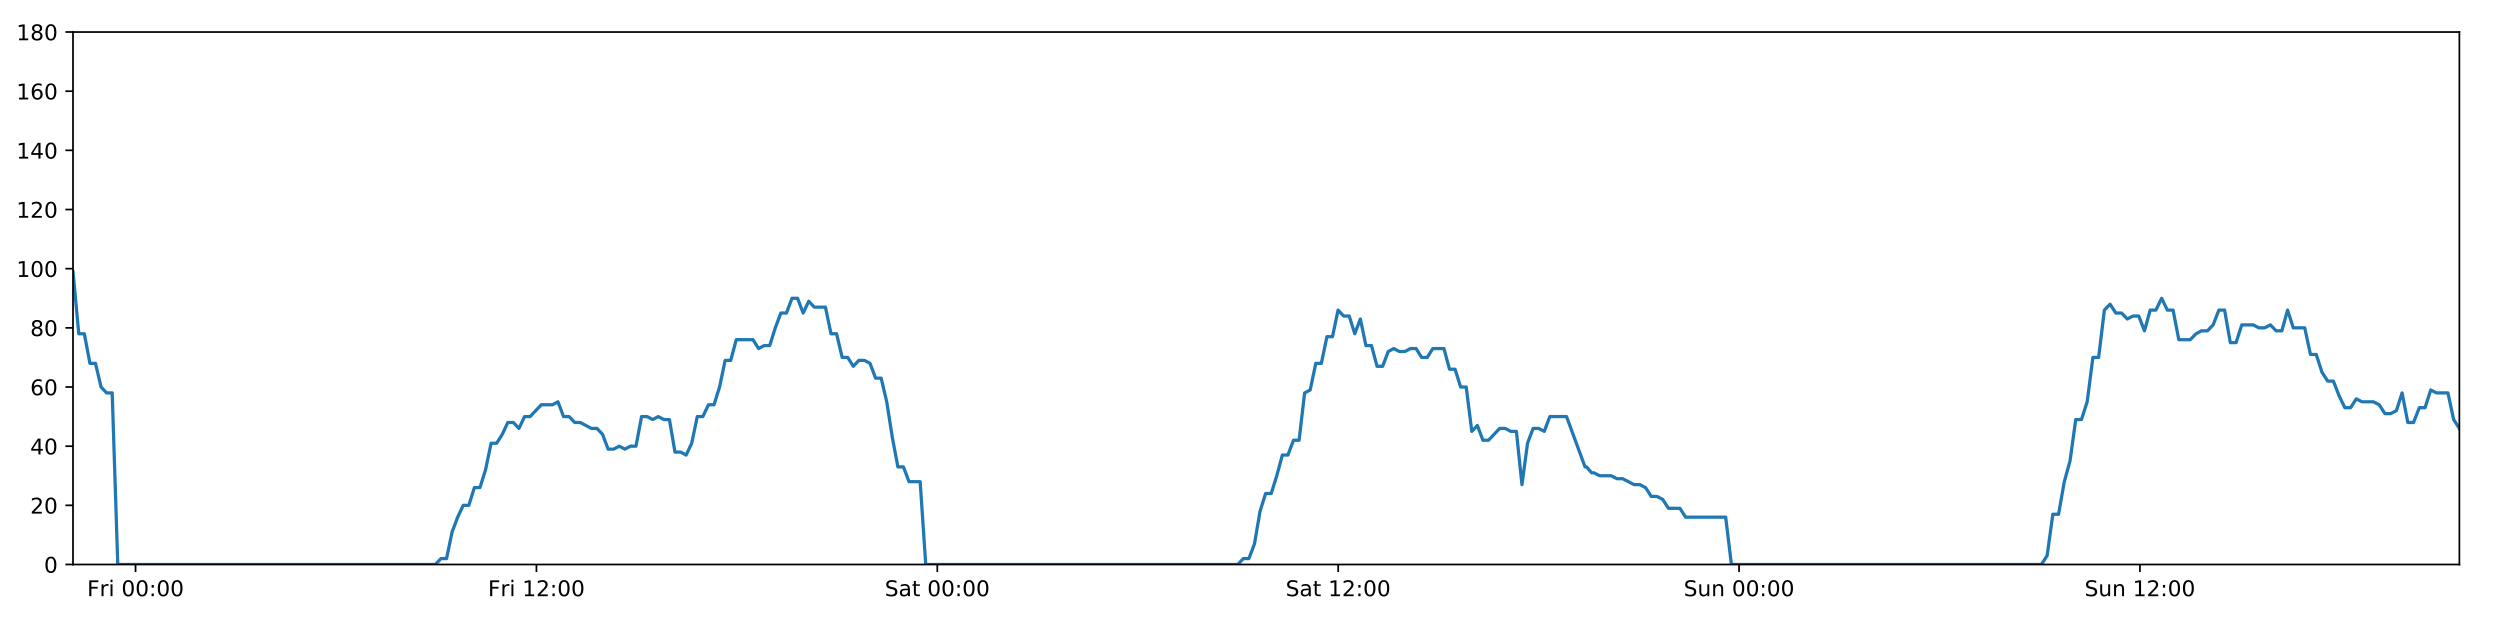
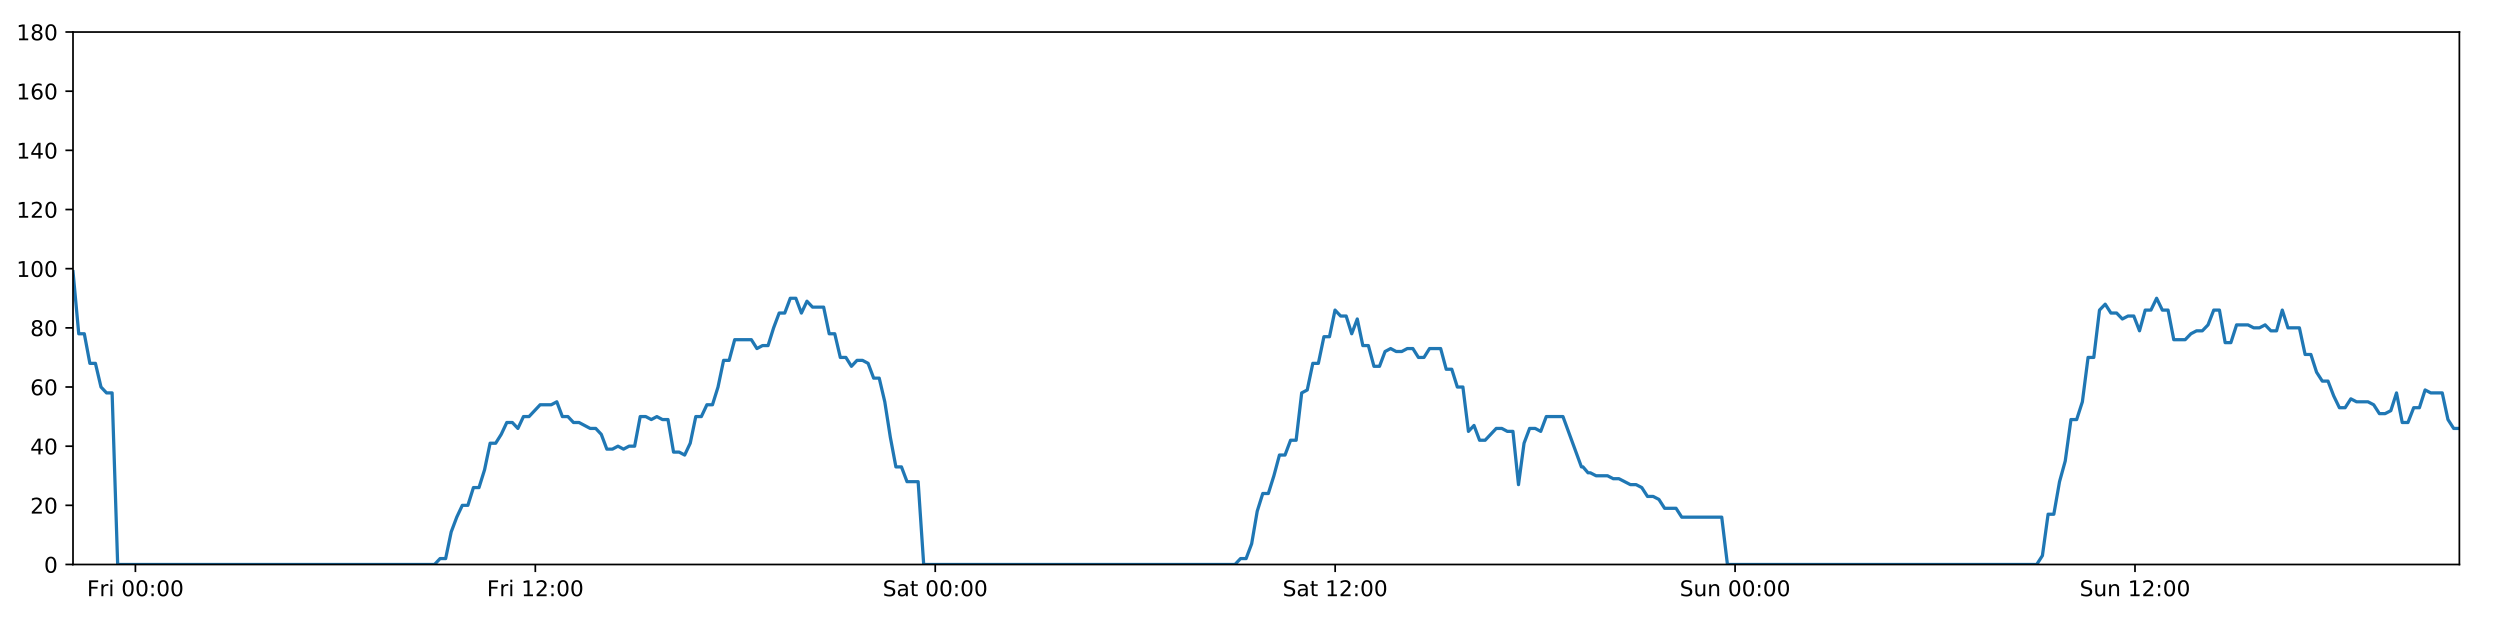
<svg xmlns="http://www.w3.org/2000/svg" xmlns:xlink="http://www.w3.org/1999/xlink" height="288pt" version="1.1" viewBox="0 0 1152 288" width="1152pt">
  <defs>
    <style type="text/css">
*{stroke-linecap:butt;stroke-linejoin:round;}
  </style>
  </defs>
  <g id="figure_1">
    <g id="patch_1">
      <path d="M 0 288  L 1152 288  L 1152 0  L 0 0  z " style="fill:#ffffff;" />
    </g>
    <g id="axes_1">
      <g id="patch_2">
        <path d="M 33.64 260.12  L 1133.28 260.12  L 1133.28 14.76  L 33.64 14.76  z " style="fill:#ffffff;" />
      </g>
      <g id="matplotlib.axis_1">
        <g id="xtick_1">
          <g id="line2d_1">
            <defs>
-               <path d="M 0 0  L 0 3.5  " id="m97935e4d7c" style="stroke:#000000;stroke-width:0.8;" />
-             </defs>
-             <g>
-               <use style="stroke:#000000;stroke-width:0.8;" x="62.461" xlink:href="#m97935e4d7c" y="260.12" />
+               <path d="M 0 0  L 0 3.5  " id="m5c9dcab876" style="stroke:#000000;stroke-width:0.8;" />
+             </defs>
+             <g>
+               <use style="stroke:#000000;stroke-width:0.8;" x="62.393" xlink:href="#m5c9dcab876" y="260.12" />
            </g>
          </g>
          <g id="text_1">
            <defs>
              <path d="M 9.812 72.906  L 51.703 72.906  L 51.703 64.594  L 19.672 64.594  L 19.672 43.109  L 48.578 43.109  L 48.578 34.812  L 19.672 34.812  L 19.672 0  L 9.812 0  z " id="DejaVuSans-70" />
              <path d="M 41.109 46.297  Q 39.594 47.172 37.812 47.578  Q 36.031 48 33.891 48  Q 26.266 48 22.188 43.047  Q 18.109 38.094 18.109 28.812  L 18.109 0  L 9.078 0  L 9.078 54.688  L 18.109 54.688  L 18.109 46.188  Q 20.953 51.172 25.484 53.578  Q 30.031 56 36.531 56  Q 37.453 56 38.578 55.875  Q 39.703 55.766 41.062 55.516  z " id="DejaVuSans-114" />
              <path d="M 9.422 54.688  L 18.406 54.688  L 18.406 0  L 9.422 0  z M 9.422 75.984  L 18.406 75.984  L 18.406 64.594  L 9.422 64.594  z " id="DejaVuSans-105" />
              <path id="DejaVuSans-32" />
              <path d="M 31.781 66.406  Q 24.172 66.406 20.328 58.906  Q 16.5 51.422 16.5 36.375  Q 16.5 21.391 20.328 13.891  Q 24.172 6.391 31.781 6.391  Q 39.453 6.391 43.281 13.891  Q 47.125 21.391 47.125 36.375  Q 47.125 51.422 43.281 58.906  Q 39.453 66.406 31.781 66.406  z M 31.781 74.219  Q 44.047 74.219 50.516 64.516  Q 56.984 54.828 56.984 36.375  Q 56.984 17.969 50.516 8.266  Q 44.047 -1.422 31.781 -1.422  Q 19.531 -1.422 13.062 8.266  Q 6.594 17.969 6.594 36.375  Q 6.594 54.828 13.062 64.516  Q 19.531 74.219 31.781 74.219  z " id="DejaVuSans-48" />
              <path d="M 11.719 12.406  L 22.016 12.406  L 22.016 0  L 11.719 0  z M 11.719 51.703  L 22.016 51.703  L 22.016 39.312  L 11.719 39.312  z " id="DejaVuSans-58" />
            </defs>
-             <g transform="translate(40.14818 274.7184)scale(0.1 -0.1)">
+             <g transform="translate(40.07923 274.7184)scale(0.1 -0.1)">
              <use xlink:href="#DejaVuSans-70" />
              <use x="57.41" xlink:href="#DejaVuSans-114" />
              <use x="98.523" xlink:href="#DejaVuSans-105" />
              <use x="126.307" xlink:href="#DejaVuSans-32" />
              <use x="158.094" xlink:href="#DejaVuSans-48" />
              <use x="221.717" xlink:href="#DejaVuSans-48" />
              <use x="285.34" xlink:href="#DejaVuSans-58" />
              <use x="319.031" xlink:href="#DejaVuSans-48" />
              <use x="382.654" xlink:href="#DejaVuSans-48" />
            </g>
          </g>
        </g>
        <g id="xtick_2">
          <g id="line2d_2">
            <g>
-               <use style="stroke:#000000;stroke-width:0.8;" x="247.186" xlink:href="#m97935e4d7c" y="260.12" />
+               <use style="stroke:#000000;stroke-width:0.8;" x="246.675" xlink:href="#m5c9dcab876" y="260.12" />
            </g>
          </g>
          <g id="text_2">
            <defs>
              <path d="M 12.406 8.297  L 28.516 8.297  L 28.516 63.922  L 10.984 60.406  L 10.984 69.391  L 28.422 72.906  L 38.281 72.906  L 38.281 8.297  L 54.391 8.297  L 54.391 0  L 12.406 0  z " id="DejaVuSans-49" />
              <path d="M 19.188 8.297  L 53.609 8.297  L 53.609 0  L 7.328 0  L 7.328 8.297  Q 12.938 14.109 22.625 23.891  Q 32.328 33.688 34.812 36.531  Q 39.547 41.844 41.422 45.531  Q 43.312 49.219 43.312 52.781  Q 43.312 58.594 39.234 62.25  Q 35.156 65.922 28.609 65.922  Q 23.969 65.922 18.812 64.312  Q 13.672 62.703 7.812 59.422  L 7.812 69.391  Q 13.766 71.781 18.938 73  Q 24.125 74.219 28.422 74.219  Q 39.75 74.219 46.484 68.547  Q 53.219 62.891 53.219 53.422  Q 53.219 48.922 51.531 44.891  Q 49.859 40.875 45.406 35.406  Q 44.188 33.984 37.641 27.219  Q 31.109 20.453 19.188 8.297  z " id="DejaVuSans-50" />
            </defs>
-             <g transform="translate(224.8729 274.7184)scale(0.1 -0.1)">
+             <g transform="translate(224.362 274.7184)scale(0.1 -0.1)">
              <use xlink:href="#DejaVuSans-70" />
              <use x="57.41" xlink:href="#DejaVuSans-114" />
              <use x="98.523" xlink:href="#DejaVuSans-105" />
              <use x="126.307" xlink:href="#DejaVuSans-32" />
              <use x="158.094" xlink:href="#DejaVuSans-49" />
              <use x="221.717" xlink:href="#DejaVuSans-50" />
              <use x="285.34" xlink:href="#DejaVuSans-58" />
              <use x="319.031" xlink:href="#DejaVuSans-48" />
              <use x="382.654" xlink:href="#DejaVuSans-48" />
            </g>
          </g>
        </g>
        <g id="xtick_3">
          <g id="line2d_3">
            <g>
-               <use style="stroke:#000000;stroke-width:0.8;" x="431.911" xlink:href="#m97935e4d7c" y="260.12" />
+               <use style="stroke:#000000;stroke-width:0.8;" x="430.958" xlink:href="#m5c9dcab876" y="260.12" />
            </g>
          </g>
          <g id="text_3">
            <defs>
              <path d="M 53.516 70.516  L 53.516 60.891  Q 47.906 63.578 42.922 64.891  Q 37.938 66.219 33.297 66.219  Q 25.25 66.219 20.875 63.094  Q 16.5 59.969 16.5 54.203  Q 16.5 49.359 19.406 46.891  Q 22.312 44.438 30.422 42.922  L 36.375 41.703  Q 47.406 39.594 52.656 34.297  Q 57.906 29 57.906 20.125  Q 57.906 9.516 50.797 4.047  Q 43.703 -1.422 29.984 -1.422  Q 24.812 -1.422 18.969 -0.25  Q 13.141 0.922 6.891 3.219  L 6.891 13.375  Q 12.891 10.016 18.656 8.297  Q 24.422 6.594 29.984 6.594  Q 38.422 6.594 43.016 9.906  Q 47.609 13.234 47.609 19.391  Q 47.609 24.75 44.312 27.781  Q 41.016 30.812 33.5 32.328  L 27.484 33.5  Q 16.453 35.688 11.516 40.375  Q 6.594 45.062 6.594 53.422  Q 6.594 63.094 13.406 68.656  Q 20.219 74.219 32.172 74.219  Q 37.312 74.219 42.625 73.281  Q 47.953 72.359 53.516 70.516  z " id="DejaVuSans-83" />
              <path d="M 34.281 27.484  Q 23.391 27.484 19.188 25  Q 14.984 22.516 14.984 16.5  Q 14.984 11.719 18.141 8.906  Q 21.297 6.109 26.703 6.109  Q 34.188 6.109 38.703 11.406  Q 43.219 16.703 43.219 25.484  L 43.219 27.484  z M 52.203 31.203  L 52.203 0  L 43.219 0  L 43.219 8.297  Q 40.141 3.328 35.547 0.953  Q 30.953 -1.422 24.312 -1.422  Q 15.922 -1.422 10.953 3.297  Q 6 8.016 6 15.922  Q 6 25.141 12.172 29.828  Q 18.359 34.516 30.609 34.516  L 43.219 34.516  L 43.219 35.406  Q 43.219 41.609 39.141 45  Q 35.062 48.391 27.688 48.391  Q 23 48.391 18.547 47.266  Q 14.109 46.141 10.016 43.891  L 10.016 52.203  Q 14.938 54.109 19.578 55.047  Q 24.219 56 28.609 56  Q 40.484 56 46.344 49.844  Q 52.203 43.703 52.203 31.203  z " id="DejaVuSans-97" />
              <path d="M 18.312 70.219  L 18.312 54.688  L 36.812 54.688  L 36.812 47.703  L 18.312 47.703  L 18.312 18.016  Q 18.312 11.328 20.141 9.422  Q 21.969 7.516 27.594 7.516  L 36.812 7.516  L 36.812 0  L 27.594 0  Q 17.188 0 13.234 3.875  Q 9.281 7.766 9.281 18.016  L 9.281 47.703  L 2.688 47.703  L 2.688 54.688  L 9.281 54.688  L 9.281 70.219  z " id="DejaVuSans-116" />
            </defs>
-             <g transform="translate(407.7141 274.7184)scale(0.1 -0.1)">
+             <g transform="translate(406.7612 274.7184)scale(0.1 -0.1)">
              <use xlink:href="#DejaVuSans-83" />
              <use x="63.477" xlink:href="#DejaVuSans-97" />
              <use x="124.756" xlink:href="#DejaVuSans-116" />
              <use x="163.965" xlink:href="#DejaVuSans-32" />
              <use x="195.752" xlink:href="#DejaVuSans-48" />
              <use x="259.375" xlink:href="#DejaVuSans-48" />
              <use x="322.998" xlink:href="#DejaVuSans-58" />
              <use x="356.689" xlink:href="#DejaVuSans-48" />
              <use x="420.312" xlink:href="#DejaVuSans-48" />
            </g>
          </g>
        </g>
        <g id="xtick_4">
          <g id="line2d_4">
            <g>
-               <use style="stroke:#000000;stroke-width:0.8;" x="616.636" xlink:href="#m97935e4d7c" y="260.12" />
+               <use style="stroke:#000000;stroke-width:0.8;" x="615.241" xlink:href="#m5c9dcab876" y="260.12" />
            </g>
          </g>
          <g id="text_4">
-             <g transform="translate(592.4388 274.7184)scale(0.1 -0.1)">
+             <g transform="translate(591.044 274.7184)scale(0.1 -0.1)">
              <use xlink:href="#DejaVuSans-83" />
              <use x="63.477" xlink:href="#DejaVuSans-97" />
              <use x="124.756" xlink:href="#DejaVuSans-116" />
              <use x="163.965" xlink:href="#DejaVuSans-32" />
              <use x="195.752" xlink:href="#DejaVuSans-49" />
              <use x="259.375" xlink:href="#DejaVuSans-50" />
              <use x="322.998" xlink:href="#DejaVuSans-58" />
              <use x="356.689" xlink:href="#DejaVuSans-48" />
              <use x="420.312" xlink:href="#DejaVuSans-48" />
            </g>
          </g>
        </g>
        <g id="xtick_5">
          <g id="line2d_5">
            <g>
-               <use style="stroke:#000000;stroke-width:0.8;" x="801.36" xlink:href="#m97935e4d7c" y="260.12" />
+               <use style="stroke:#000000;stroke-width:0.8;" x="799.524" xlink:href="#m5c9dcab876" y="260.12" />
            </g>
          </g>
          <g id="text_5">
            <defs>
              <path d="M 8.5 21.578  L 8.5 54.688  L 17.484 54.688  L 17.484 21.922  Q 17.484 14.156 20.5 10.266  Q 23.531 6.391 29.594 6.391  Q 36.859 6.391 41.078 11.031  Q 45.312 15.672 45.312 23.688  L 45.312 54.688  L 54.297 54.688  L 54.297 0  L 45.312 0  L 45.312 8.406  Q 42.047 3.422 37.719 1  Q 33.406 -1.422 27.688 -1.422  Q 18.266 -1.422 13.375 4.438  Q 8.5 10.297 8.5 21.578  z M 31.109 56  z " id="DejaVuSans-117" />
              <path d="M 54.891 33.016  L 54.891 0  L 45.906 0  L 45.906 32.719  Q 45.906 40.484 42.875 44.328  Q 39.844 48.188 33.797 48.188  Q 26.516 48.188 22.312 43.547  Q 18.109 38.922 18.109 30.906  L 18.109 0  L 9.078 0  L 9.078 54.688  L 18.109 54.688  L 18.109 46.188  Q 21.344 51.125 25.703 53.562  Q 30.078 56 35.797 56  Q 45.219 56 50.047 50.172  Q 54.891 44.344 54.891 33.016  z " id="DejaVuSans-110" />
            </defs>
-             <g transform="translate(775.8503 274.7184)scale(0.1 -0.1)">
+             <g transform="translate(774.0135 274.7184)scale(0.1 -0.1)">
              <use xlink:href="#DejaVuSans-83" />
              <use x="63.477" xlink:href="#DejaVuSans-117" />
              <use x="126.855" xlink:href="#DejaVuSans-110" />
              <use x="190.234" xlink:href="#DejaVuSans-32" />
              <use x="222.021" xlink:href="#DejaVuSans-48" />
              <use x="285.645" xlink:href="#DejaVuSans-48" />
              <use x="349.268" xlink:href="#DejaVuSans-58" />
              <use x="382.959" xlink:href="#DejaVuSans-48" />
              <use x="446.582" xlink:href="#DejaVuSans-48" />
            </g>
          </g>
        </g>
        <g id="xtick_6">
          <g id="line2d_6">
            <g>
-               <use style="stroke:#000000;stroke-width:0.8;" x="986.085" xlink:href="#m97935e4d7c" y="260.12" />
+               <use style="stroke:#000000;stroke-width:0.8;" x="983.806" xlink:href="#m5c9dcab876" y="260.12" />
            </g>
          </g>
          <g id="text_6">
-             <g transform="translate(960.575 274.7184)scale(0.1 -0.1)">
+             <g transform="translate(958.2963 274.7184)scale(0.1 -0.1)">
              <use xlink:href="#DejaVuSans-83" />
              <use x="63.477" xlink:href="#DejaVuSans-117" />
              <use x="126.855" xlink:href="#DejaVuSans-110" />
              <use x="190.234" xlink:href="#DejaVuSans-32" />
              <use x="222.021" xlink:href="#DejaVuSans-49" />
              <use x="285.645" xlink:href="#DejaVuSans-50" />
              <use x="349.268" xlink:href="#DejaVuSans-58" />
              <use x="382.959" xlink:href="#DejaVuSans-48" />
              <use x="446.582" xlink:href="#DejaVuSans-48" />
            </g>
          </g>
        </g>
      </g>
      <g id="matplotlib.axis_2">
        <g id="ytick_1">
          <g id="line2d_7">
            <defs>
-               <path d="M 0 0  L -3.5 0  " id="m83fb7cfe8e" style="stroke:#000000;stroke-width:0.8;" />
-             </defs>
-             <g>
-               <use style="stroke:#000000;stroke-width:0.8;" x="33.64" xlink:href="#m83fb7cfe8e" y="260.12" />
+               <path d="M 0 0  L -3.5 0  " id="mf068b3dd6d" style="stroke:#000000;stroke-width:0.8;" />
+             </defs>
+             <g>
+               <use style="stroke:#000000;stroke-width:0.8;" x="33.64" xlink:href="#mf068b3dd6d" y="260.12" />
            </g>
          </g>
          <g id="text_7">
            <g transform="translate(20.2775 263.9192)scale(0.1 -0.1)">
              <use xlink:href="#DejaVuSans-48" />
            </g>
          </g>
        </g>
        <g id="ytick_2">
          <g id="line2d_8">
            <g>
-               <use style="stroke:#000000;stroke-width:0.8;" x="33.64" xlink:href="#m83fb7cfe8e" y="232.858" />
+               <use style="stroke:#000000;stroke-width:0.8;" x="33.64" xlink:href="#mf068b3dd6d" y="232.858" />
            </g>
          </g>
          <g id="text_8">
            <g transform="translate(13.915 236.657)scale(0.1 -0.1)">
              <use xlink:href="#DejaVuSans-50" />
              <use x="63.623" xlink:href="#DejaVuSans-48" />
            </g>
          </g>
        </g>
        <g id="ytick_3">
          <g id="line2d_9">
            <g>
-               <use style="stroke:#000000;stroke-width:0.8;" x="33.64" xlink:href="#m83fb7cfe8e" y="205.596" />
+               <use style="stroke:#000000;stroke-width:0.8;" x="33.64" xlink:href="#mf068b3dd6d" y="205.596" />
            </g>
          </g>
          <g id="text_9">
            <defs>
              <path d="M 37.797 64.312  L 12.891 25.391  L 37.797 25.391  z M 35.203 72.906  L 47.609 72.906  L 47.609 25.391  L 58.016 25.391  L 58.016 17.188  L 47.609 17.188  L 47.609 0  L 37.797 0  L 37.797 17.188  L 4.891 17.188  L 4.891 26.703  z " id="DejaVuSans-52" />
            </defs>
            <g transform="translate(13.915 209.3948)scale(0.1 -0.1)">
              <use xlink:href="#DejaVuSans-52" />
              <use x="63.623" xlink:href="#DejaVuSans-48" />
            </g>
          </g>
        </g>
        <g id="ytick_4">
          <g id="line2d_10">
            <g>
-               <use style="stroke:#000000;stroke-width:0.8;" x="33.64" xlink:href="#m83fb7cfe8e" y="178.333" />
+               <use style="stroke:#000000;stroke-width:0.8;" x="33.64" xlink:href="#mf068b3dd6d" y="178.333" />
            </g>
          </g>
          <g id="text_10">
            <defs>
              <path d="M 33.016 40.375  Q 26.375 40.375 22.484 35.828  Q 18.609 31.297 18.609 23.391  Q 18.609 15.531 22.484 10.953  Q 26.375 6.391 33.016 6.391  Q 39.656 6.391 43.531 10.953  Q 47.406 15.531 47.406 23.391  Q 47.406 31.297 43.531 35.828  Q 39.656 40.375 33.016 40.375  z M 52.594 71.297  L 52.594 62.312  Q 48.875 64.062 45.094 64.984  Q 41.312 65.922 37.594 65.922  Q 27.828 65.922 22.672 59.328  Q 17.531 52.734 16.797 39.406  Q 19.672 43.656 24.016 45.922  Q 28.375 48.188 33.594 48.188  Q 44.578 48.188 50.953 41.516  Q 57.328 34.859 57.328 23.391  Q 57.328 12.156 50.688 5.359  Q 44.047 -1.422 33.016 -1.422  Q 20.359 -1.422 13.672 8.266  Q 6.984 17.969 6.984 36.375  Q 6.984 53.656 15.188 63.938  Q 23.391 74.219 37.203 74.219  Q 40.922 74.219 44.703 73.484  Q 48.484 72.75 52.594 71.297  z " id="DejaVuSans-54" />
            </defs>
            <g transform="translate(13.915 182.1326)scale(0.1 -0.1)">
              <use xlink:href="#DejaVuSans-54" />
              <use x="63.623" xlink:href="#DejaVuSans-48" />
            </g>
          </g>
        </g>
        <g id="ytick_5">
          <g id="line2d_11">
            <g>
-               <use style="stroke:#000000;stroke-width:0.8;" x="33.64" xlink:href="#m83fb7cfe8e" y="151.071" />
+               <use style="stroke:#000000;stroke-width:0.8;" x="33.64" xlink:href="#mf068b3dd6d" y="151.071" />
            </g>
          </g>
          <g id="text_11">
            <defs>
              <path d="M 31.781 34.625  Q 24.75 34.625 20.719 30.859  Q 16.703 27.094 16.703 20.516  Q 16.703 13.922 20.719 10.156  Q 24.75 6.391 31.781 6.391  Q 38.812 6.391 42.859 10.172  Q 46.922 13.969 46.922 20.516  Q 46.922 27.094 42.891 30.859  Q 38.875 34.625 31.781 34.625  z M 21.922 38.812  Q 15.578 40.375 12.031 44.719  Q 8.5 49.078 8.5 55.328  Q 8.5 64.062 14.719 69.141  Q 20.953 74.219 31.781 74.219  Q 42.672 74.219 48.875 69.141  Q 55.078 64.062 55.078 55.328  Q 55.078 49.078 51.531 44.719  Q 48 40.375 41.703 38.812  Q 48.828 37.156 52.797 32.312  Q 56.781 27.484 56.781 20.516  Q 56.781 9.906 50.312 4.234  Q 43.844 -1.422 31.781 -1.422  Q 19.734 -1.422 13.25 4.234  Q 6.781 9.906 6.781 20.516  Q 6.781 27.484 10.781 32.312  Q 14.797 37.156 21.922 38.812  z M 18.312 54.391  Q 18.312 48.734 21.844 45.562  Q 25.391 42.391 31.781 42.391  Q 38.141 42.391 41.719 45.562  Q 45.312 48.734 45.312 54.391  Q 45.312 60.062 41.719 63.234  Q 38.141 66.406 31.781 66.406  Q 25.391 66.406 21.844 63.234  Q 18.312 60.062 18.312 54.391  z " id="DejaVuSans-56" />
            </defs>
            <g transform="translate(13.915 154.8703)scale(0.1 -0.1)">
              <use xlink:href="#DejaVuSans-56" />
              <use x="63.623" xlink:href="#DejaVuSans-48" />
            </g>
          </g>
        </g>
        <g id="ytick_6">
          <g id="line2d_12">
            <g>
-               <use style="stroke:#000000;stroke-width:0.8;" x="33.64" xlink:href="#m83fb7cfe8e" y="123.809" />
+               <use style="stroke:#000000;stroke-width:0.8;" x="33.64" xlink:href="#mf068b3dd6d" y="123.809" />
            </g>
          </g>
          <g id="text_12">
            <g transform="translate(7.5525 127.6081)scale(0.1 -0.1)">
              <use xlink:href="#DejaVuSans-49" />
              <use x="63.623" xlink:href="#DejaVuSans-48" />
              <use x="127.246" xlink:href="#DejaVuSans-48" />
            </g>
          </g>
        </g>
        <g id="ytick_7">
          <g id="line2d_13">
            <g>
-               <use style="stroke:#000000;stroke-width:0.8;" x="33.64" xlink:href="#m83fb7cfe8e" y="96.547" />
+               <use style="stroke:#000000;stroke-width:0.8;" x="33.64" xlink:href="#mf068b3dd6d" y="96.547" />
            </g>
          </g>
          <g id="text_13">
            <g transform="translate(7.5525 100.3459)scale(0.1 -0.1)">
              <use xlink:href="#DejaVuSans-49" />
              <use x="63.623" xlink:href="#DejaVuSans-50" />
              <use x="127.246" xlink:href="#DejaVuSans-48" />
            </g>
          </g>
        </g>
        <g id="ytick_8">
          <g id="line2d_14">
            <g>
-               <use style="stroke:#000000;stroke-width:0.8;" x="33.64" xlink:href="#m83fb7cfe8e" y="69.284" />
+               <use style="stroke:#000000;stroke-width:0.8;" x="33.64" xlink:href="#mf068b3dd6d" y="69.284" />
            </g>
          </g>
          <g id="text_14">
            <g transform="translate(7.5525 73.08366)scale(0.1 -0.1)">
              <use xlink:href="#DejaVuSans-49" />
              <use x="63.623" xlink:href="#DejaVuSans-52" />
              <use x="127.246" xlink:href="#DejaVuSans-48" />
            </g>
          </g>
        </g>
        <g id="ytick_9">
          <g id="line2d_15">
            <g>
-               <use style="stroke:#000000;stroke-width:0.8;" x="33.64" xlink:href="#m83fb7cfe8e" y="42.022" />
+               <use style="stroke:#000000;stroke-width:0.8;" x="33.64" xlink:href="#mf068b3dd6d" y="42.022" />
            </g>
          </g>
          <g id="text_15">
            <g transform="translate(7.5525 45.82144)scale(0.1 -0.1)">
              <use xlink:href="#DejaVuSans-49" />
              <use x="63.623" xlink:href="#DejaVuSans-54" />
              <use x="127.246" xlink:href="#DejaVuSans-48" />
            </g>
          </g>
        </g>
        <g id="ytick_10">
          <g id="line2d_16">
            <g>
-               <use style="stroke:#000000;stroke-width:0.8;" x="33.64" xlink:href="#m83fb7cfe8e" y="14.76" />
+               <use style="stroke:#000000;stroke-width:0.8;" x="33.64" xlink:href="#mf068b3dd6d" y="14.76" />
            </g>
          </g>
          <g id="text_16">
            <g transform="translate(7.5525 18.55922)scale(0.1 -0.1)">
              <use xlink:href="#DejaVuSans-49" />
              <use x="63.623" xlink:href="#DejaVuSans-56" />
              <use x="127.246" xlink:href="#DejaVuSans-48" />
            </g>
          </g>
        </g>
      </g>
      <g id="line2d_17">
-         <path clip-path="url(#p696be96861)" d="M 33.64 125.172  L 36.294 153.797  L 38.862 153.797  L 41.429 167.428  L 43.997 167.428  L 46.565 178.333  L 49.132 181.06  L 51.7 181.06  L 54.268 260.12  L 200.627 260.12  L 203.194 257.394  L 205.761 257.394  L 208.329 245.126  L 210.896 238.31  L 213.464 232.858  L 216.032 232.858  L 218.6 224.679  L 221.167 224.679  L 223.735 216.5  L 226.303 204.232  L 228.871 204.232  L 231.438 200.143  L 234.005 194.691  L 236.573 194.691  L 239.141 197.417  L 241.709 191.964  L 244.276 191.964  L 249.412 186.512  L 254.548 186.512  L 257.115 185.149  L 259.683 191.964  L 262.25 191.964  L 264.817 194.691  L 267.385 194.691  L 272.519 197.417  L 275.087 197.417  L 277.655 200.143  L 280.222 206.959  L 282.79 206.959  L 285.358 205.596  L 287.926 206.959  L 290.494 205.596  L 293.061 205.596  L 295.629 191.964  L 298.196 191.964  L 300.764 193.328  L 303.332 191.964  L 305.9 193.328  L 308.467 193.328  L 311.035 208.322  L 313.603 208.322  L 316.17 209.685  L 318.739 204.232  L 321.306 191.964  L 323.874 191.964  L 326.442 186.512  L 329.009 186.512  L 331.577 178.333  L 334.145 166.065  L 336.712 166.065  L 339.279 156.524  L 346.982 156.524  L 349.55 160.613  L 352.118 159.25  L 354.685 159.25  L 357.253 151.071  L 359.821 144.256  L 362.389 144.256  L 364.956 137.44  L 367.524 137.44  L 370.091 144.256  L 372.658 138.803  L 375.226 141.529  L 380.361 141.529  L 382.928 153.797  L 385.496 153.797  L 388.063 164.702  L 390.631 164.702  L 393.198 168.792  L 395.765 166.065  L 398.333 166.065  L 400.9 167.428  L 403.468 174.244  L 406.035 174.244  L 408.603 185.149  L 411.171 201.506  L 413.739 215.137  L 416.306 215.137  L 418.874 221.953  L 424.009 221.953  L 426.576 260.12  L 570.361 260.12  L 572.929 257.394  L 575.497 257.394  L 578.064 250.578  L 580.632 235.584  L 583.2 227.405  L 585.768 227.405  L 588.336 219.227  L 590.903 209.685  L 593.47 209.685  L 596.038 202.869  L 598.606 202.869  L 601.174 181.06  L 603.741 179.696  L 606.309 167.428  L 608.877 167.428  L 611.444 155.16  L 614.011 155.16  L 616.579 142.892  L 619.146 145.619  L 621.714 145.619  L 624.282 153.797  L 626.85 146.982  L 629.418 159.25  L 631.986 159.25  L 634.553 168.792  L 637.121 168.792  L 639.688 161.976  L 642.256 160.613  L 644.824 161.976  L 647.392 161.976  L 649.96 160.613  L 652.527 160.613  L 655.095 164.702  L 657.662 164.702  L 660.23 160.613  L 665.365 160.613  L 667.933 170.155  L 670.5 170.155  L 673.068 178.333  L 675.636 178.333  L 678.203 198.78  L 680.771 196.054  L 683.339 202.869  L 685.906 202.869  L 691.042 197.417  L 693.61 197.417  L 696.178 198.78  L 698.749 198.78  L 701.317 223.316  L 703.885 204.232  L 706.453 197.417  L 709.021 197.417  L 711.588 198.78  L 714.155 191.964  L 721.858 191.964  L 730.381 215.137  L 731.099 215.137  L 733.433 217.864  L 734.503 217.864  L 737.146 219.227  L 742.434 219.227  L 745.071 220.59  L 747.714 220.59  L 752.994 223.316  L 755.631 223.316  L 758.27 224.679  L 760.906 228.768  L 763.543 228.768  L 766.18 230.132  L 768.817 234.221  L 774.093 234.221  L 776.731 238.31  L 795.193 238.31  L 797.83 260.12  L 940.675 260.12  L 943.315 256.031  L 945.953 236.947  L 948.591 236.947  L 951.228 221.953  L 953.865 212.411  L 956.501 193.328  L 959.138 193.328  L 961.774 185.149  L 964.412 164.702  L 967.051 164.702  L 969.691 142.892  L 972.328 140.166  L 974.971 144.256  L 977.608 144.256  L 980.245 146.982  L 982.881 145.619  L 985.528 145.619  L 988.168 152.434  L 990.805 142.892  L 993.442 142.892  L 996.078 137.44  L 998.715 142.892  L 1001.352 142.892  L 1003.994 156.524  L 1009.27 156.524  L 1011.907 153.797  L 1014.543 152.434  L 1017.18 152.434  L 1019.817 149.708  L 1022.454 142.892  L 1025.091 142.892  L 1027.731 157.887  L 1030.368 157.887  L 1033.004 149.708  L 1038.278 149.708  L 1040.919 151.071  L 1043.556 151.071  L 1046.195 149.708  L 1048.832 152.434  L 1051.47 152.434  L 1054.114 142.892  L 1056.752 151.071  L 1062.025 151.071  L 1064.662 163.339  L 1067.32 163.339  L 1069.957 171.518  L 1072.594 175.607  L 1075.23 175.607  L 1077.866 182.423  L 1080.503 187.875  L 1083.145 187.875  L 1085.782 183.786  L 1088.418 185.149  L 1093.695 185.149  L 1096.332 186.512  L 1098.969 190.601  L 1101.608 190.601  L 1104.246 189.238  L 1106.883 181.06  L 1109.523 194.691  L 1112.159 194.691  L 1114.817 187.875  L 1117.454 187.875  L 1120.092 179.696  L 1122.729 181.06  L 1128.008 181.06  L 1130.644 193.328  L 1133.28 197.417  L 1133.28 197.417  " style="fill:none;stroke:#1f77b4;stroke-linecap:square;stroke-width:1.5;" />
+         <path clip-path="url(#pfdf5977035)" d="M 33.64 125.172  L 36.287 153.797  L 38.849 153.797  L 41.41 167.428  L 43.972 167.428  L 46.534 178.333  L 49.095 181.06  L 51.657 181.06  L 54.219 260.12  L 200.227 260.12  L 202.788 257.394  L 205.35 257.394  L 207.911 245.126  L 210.472 238.31  L 213.034 232.858  L 215.596 232.858  L 218.157 224.679  L 220.719 224.679  L 223.28 216.5  L 225.842 204.232  L 228.403 204.232  L 230.965 200.143  L 233.526 194.691  L 236.088 194.691  L 238.649 197.417  L 241.211 191.964  L 243.772 191.964  L 248.896 186.512  L 254.019 186.512  L 256.581 185.149  L 259.142 191.964  L 261.703 191.964  L 264.264 194.691  L 266.825 194.691  L 271.948 197.417  L 274.509 197.417  L 277.071 200.143  L 279.633 206.959  L 282.194 206.959  L 284.756 205.596  L 287.318 206.959  L 289.88 205.596  L 292.441 205.596  L 295.003 191.964  L 297.563 191.964  L 300.125 193.328  L 302.687 191.964  L 305.248 193.328  L 307.81 193.328  L 310.371 208.322  L 312.933 208.322  L 315.495 209.685  L 318.056 204.232  L 320.618 191.964  L 323.18 191.964  L 325.741 186.512  L 328.303 186.512  L 330.864 178.333  L 333.426 166.065  L 335.987 166.065  L 338.548 156.524  L 346.232 156.524  L 348.794 160.613  L 351.356 159.25  L 353.917 159.25  L 356.479 151.071  L 359.041 144.256  L 361.602 144.256  L 364.163 137.44  L 366.725 137.44  L 369.286 144.256  L 371.847 138.803  L 374.409 141.529  L 379.531 141.529  L 382.093 153.797  L 384.654 153.797  L 387.215 164.702  L 389.777 164.702  L 392.338 168.792  L 394.899 166.065  L 397.46 166.065  L 400.022 167.428  L 402.583 174.244  L 405.144 174.244  L 407.706 185.149  L 410.268 201.506  L 412.829 215.137  L 415.391 215.137  L 417.952 221.953  L 423.075 221.953  L 425.636 260.12  L 569.077 260.12  L 571.639 257.394  L 574.201 257.394  L 576.762 250.578  L 579.324 235.584  L 581.885 227.405  L 584.447 227.405  L 587.009 219.227  L 589.57 209.685  L 592.131 209.685  L 594.693 202.869  L 597.255 202.869  L 599.816 181.06  L 602.377 179.696  L 604.939 167.428  L 607.501 167.428  L 610.062 155.16  L 612.623 155.16  L 615.185 142.892  L 617.746 145.619  L 620.307 145.619  L 622.869 153.797  L 625.431 146.982  L 627.993 159.25  L 630.554 159.25  L 633.116 168.792  L 635.677 168.792  L 638.238 161.976  L 640.8 160.613  L 643.362 161.976  L 645.923 161.976  L 648.485 160.613  L 651.047 160.613  L 653.608 164.702  L 656.169 164.702  L 658.731 160.613  L 663.854 160.613  L 666.415 170.155  L 668.976 170.155  L 671.538 178.333  L 674.1 178.333  L 676.661 198.78  L 679.223 196.054  L 681.785 202.869  L 684.346 202.869  L 689.469 197.417  L 692.031 197.417  L 694.593 198.78  L 697.158 198.78  L 699.72 223.316  L 702.281 204.232  L 704.843 197.417  L 707.405 197.417  L 709.966 198.78  L 712.527 191.964  L 720.212 191.964  L 728.714 215.137  L 729.431 215.137  L 731.759 217.864  L 732.826 217.864  L 735.463 219.227  L 740.739 219.227  L 743.369 220.59  L 746.005 220.59  L 751.273 223.316  L 753.904 223.316  L 756.536 224.679  L 759.166 228.768  L 761.797 228.768  L 764.428 230.132  L 767.058 234.221  L 772.322 234.221  L 774.953 238.31  L 793.371 238.31  L 796.001 260.12  L 938.505 260.12  L 941.139 256.031  L 943.771 236.947  L 946.402 236.947  L 949.033 221.953  L 951.663 212.411  L 954.293 193.328  L 956.923 193.328  L 959.554 185.149  L 962.185 164.702  L 964.818 164.702  L 967.452 142.892  L 970.082 140.166  L 972.719 144.256  L 975.35 144.256  L 977.981 146.982  L 980.61 145.619  L 983.25 145.619  L 985.884 152.434  L 988.515 142.892  L 991.145 142.892  L 993.775 137.44  L 996.406 142.892  L 999.036 142.892  L 1001.672 156.524  L 1006.935 156.524  L 1009.566 153.797  L 1012.196 152.434  L 1014.827 152.434  L 1017.458 149.708  L 1020.088 142.892  L 1022.719 142.892  L 1025.353 157.887  L 1027.984 157.887  L 1030.613 149.708  L 1035.875 149.708  L 1038.509 151.071  L 1041.14 151.071  L 1043.772 149.708  L 1046.403 152.434  L 1049.035 152.434  L 1051.673 142.892  L 1054.304 151.071  L 1059.565 151.071  L 1062.195 163.339  L 1064.847 163.339  L 1067.478 171.518  L 1070.108 175.607  L 1072.738 175.607  L 1075.367 182.423  L 1077.999 187.875  L 1080.635 187.875  L 1083.265 183.786  L 1085.895 185.149  L 1091.158 185.149  L 1093.79 186.512  L 1096.42 190.601  L 1099.053 190.601  L 1101.685 189.238  L 1104.316 181.06  L 1106.949 194.691  L 1109.579 194.691  L 1112.23 187.875  L 1114.861 187.875  L 1117.493 179.696  L 1120.123 181.06  L 1125.39 181.06  L 1128.019 193.328  L 1130.649 197.417  L 1133.28 197.417  L 1133.28 197.417  " style="fill:none;stroke:#1f77b4;stroke-linecap:square;stroke-width:1.5;" />
      </g>
      <g id="patch_3">
        <path d="M 33.64 260.12  L 33.64 14.76  " style="fill:none;stroke:#000000;stroke-linecap:square;stroke-linejoin:miter;stroke-width:0.8;" />
      </g>
      <g id="patch_4">
        <path d="M 1133.28 260.12  L 1133.28 14.76  " style="fill:none;stroke:#000000;stroke-linecap:square;stroke-linejoin:miter;stroke-width:0.8;" />
      </g>
      <g id="patch_5">
        <path d="M 33.64 260.12  L 1133.28 260.12  " style="fill:none;stroke:#000000;stroke-linecap:square;stroke-linejoin:miter;stroke-width:0.8;" />
      </g>
      <g id="patch_6">
        <path d="M 33.64 14.76  L 1133.28 14.76  " style="fill:none;stroke:#000000;stroke-linecap:square;stroke-linejoin:miter;stroke-width:0.8;" />
      </g>
    </g>
  </g>
  <defs>
-     <clipPath id="p696be96861">
+     <clipPath id="pfdf5977035">
      <rect height="245.36" width="1099.64" x="33.64" y="14.76" />
    </clipPath>
  </defs>
</svg>
